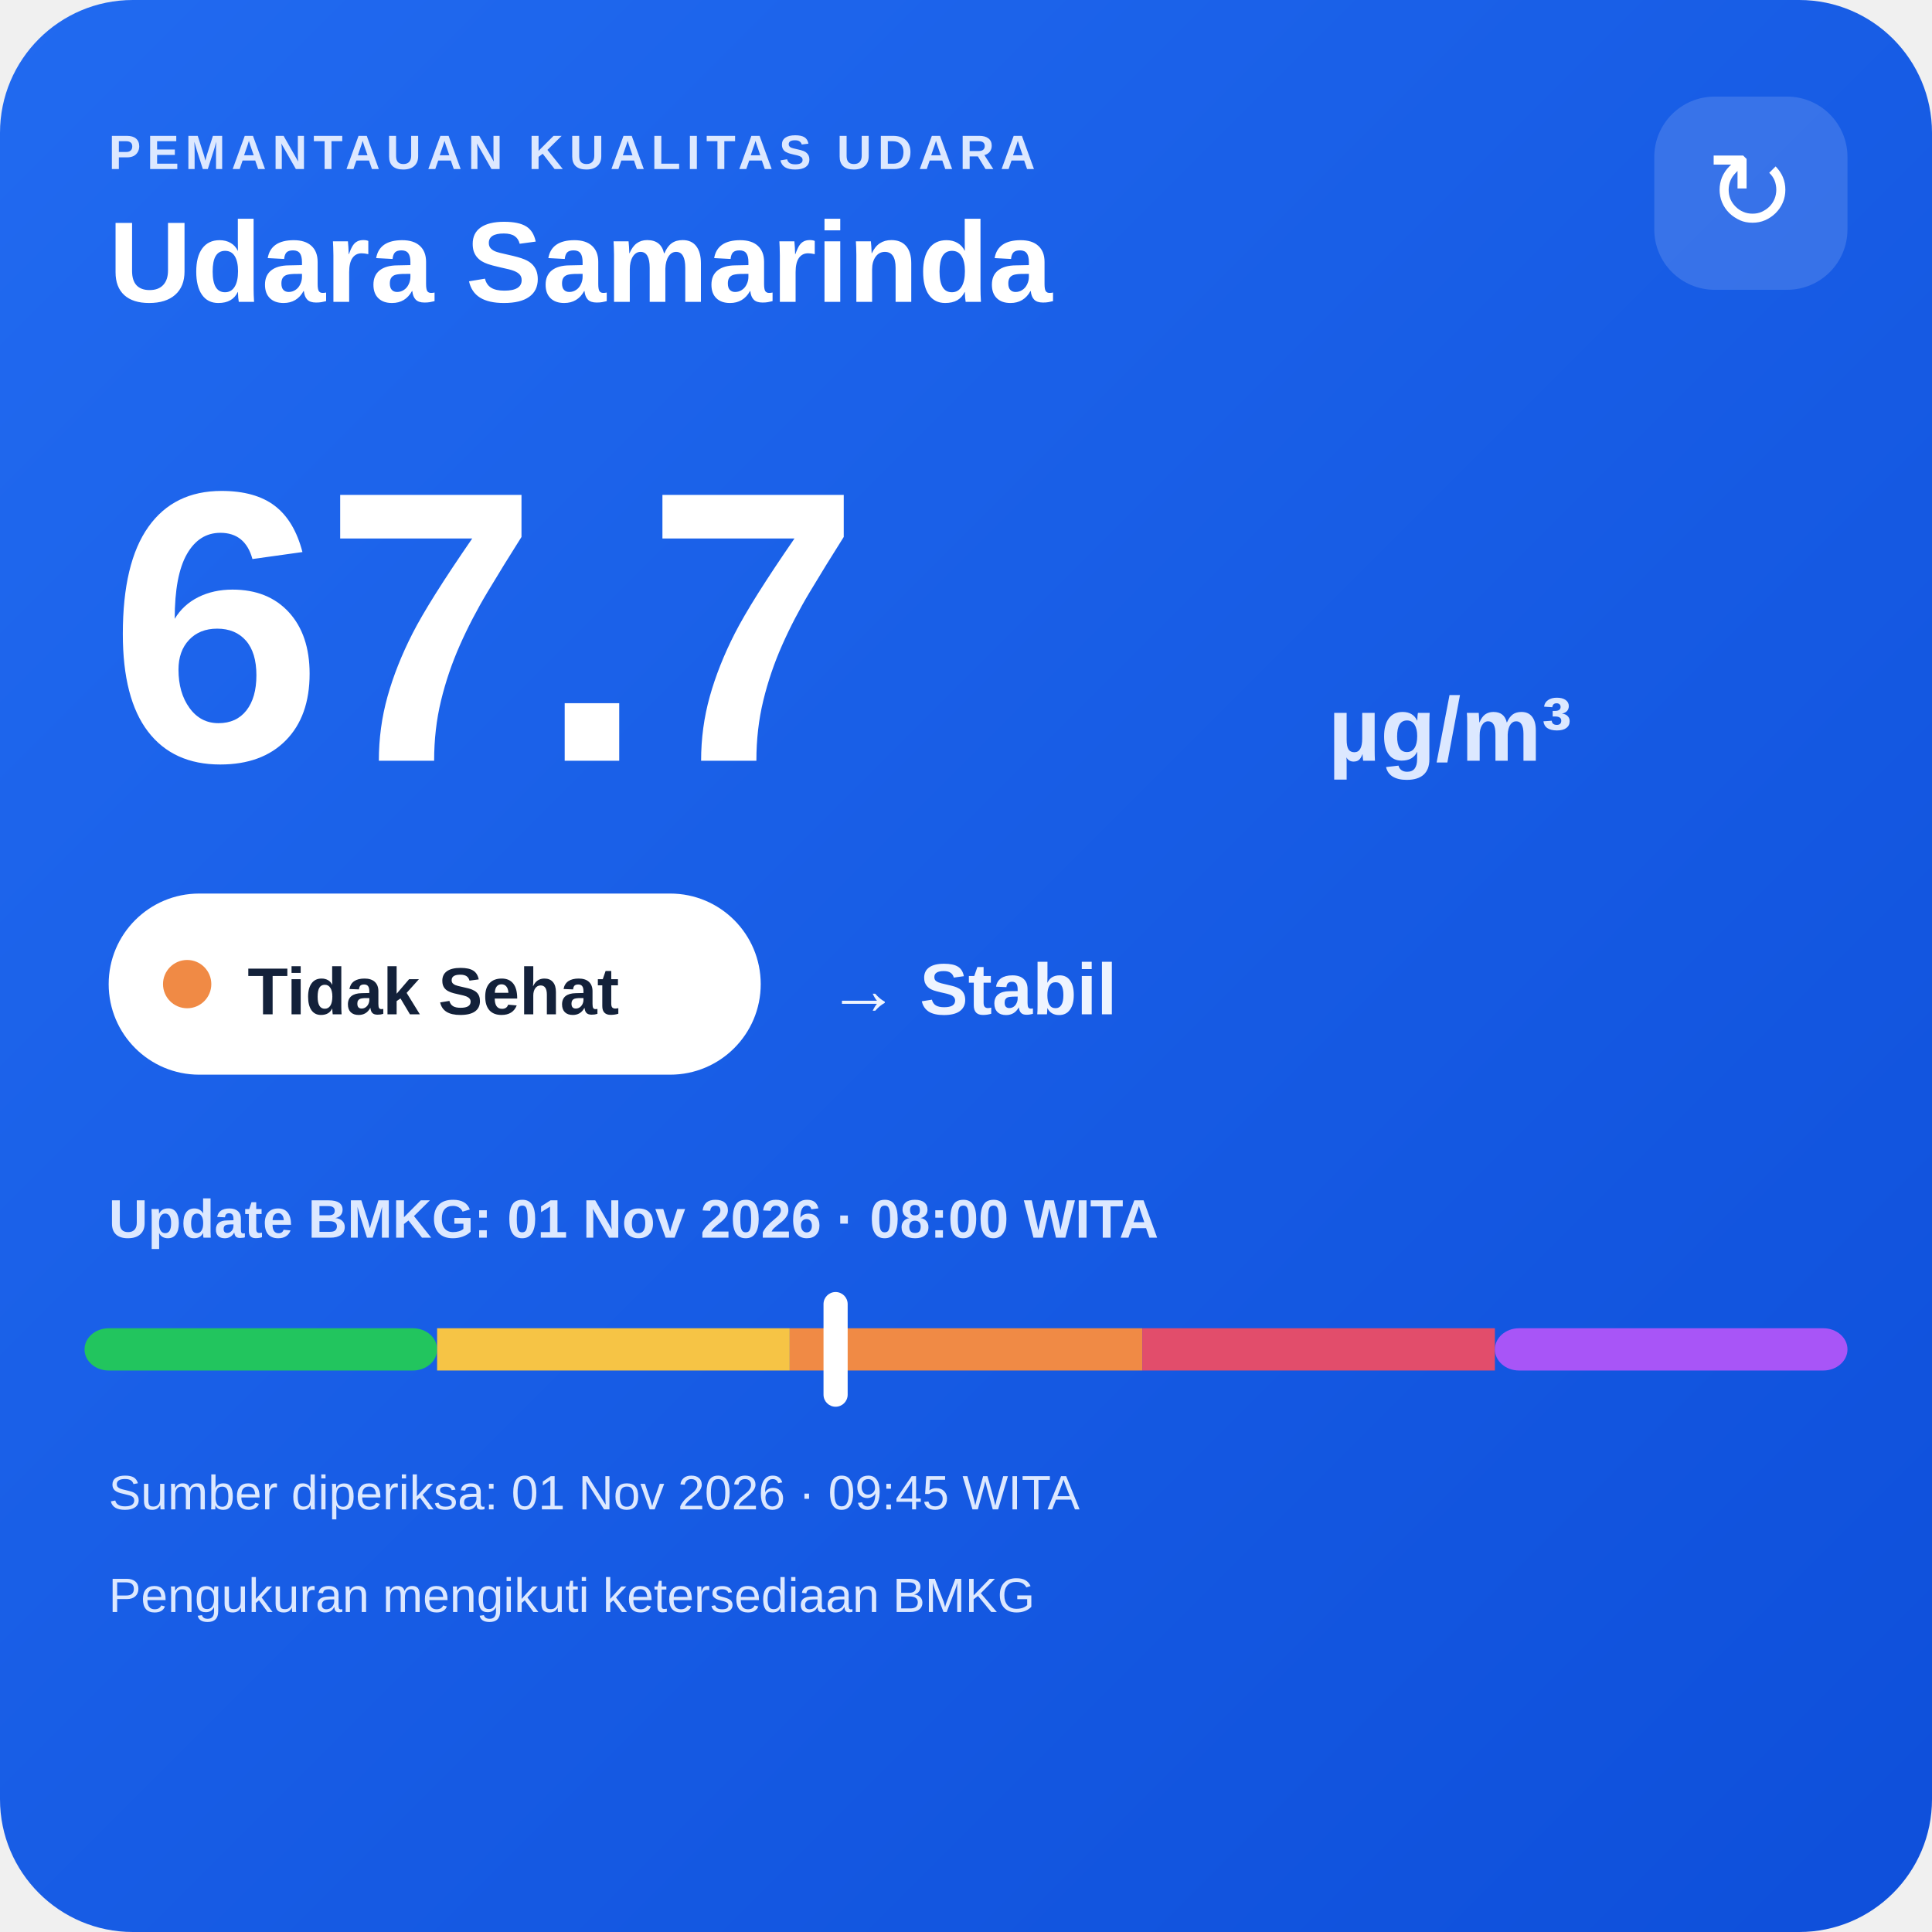
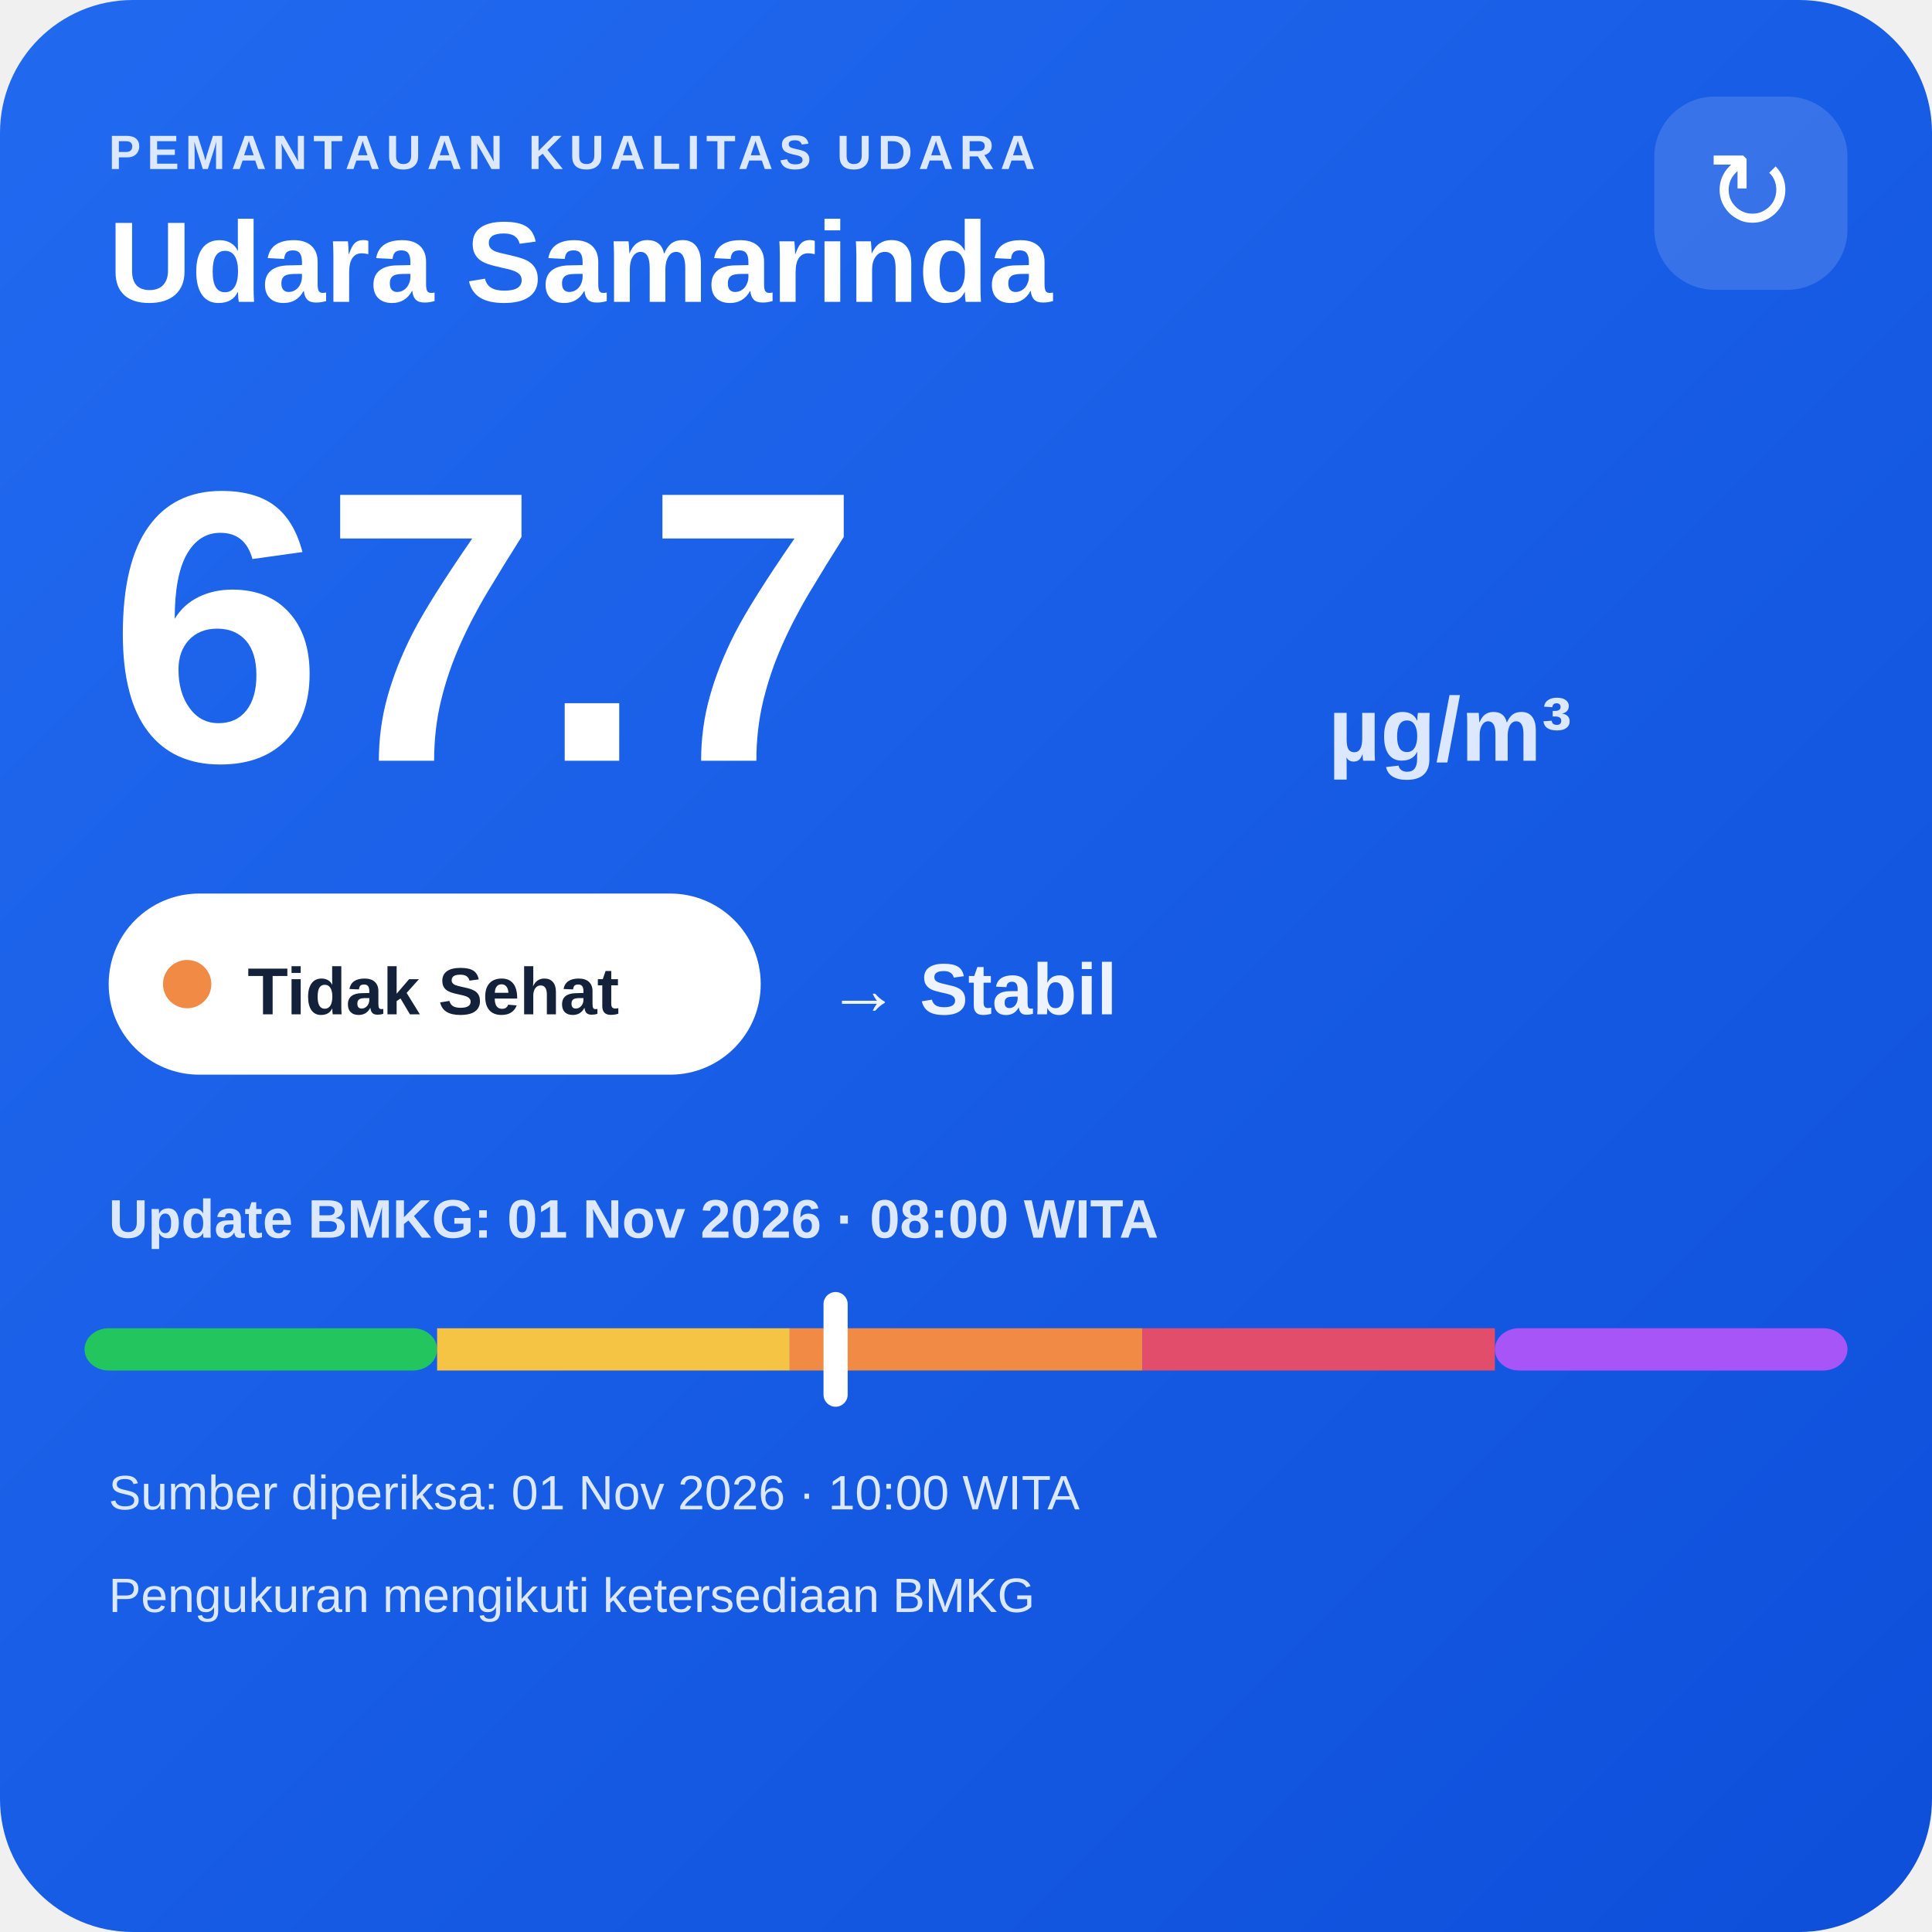
<svg xmlns="http://www.w3.org/2000/svg" width="320" height="320" viewBox="0 0 320 320">
  <defs>
    <linearGradient id="bg" x1="0" y1="0" x2="1" y2="1">
      <stop offset="0" stop-color="#216af0" />
      <stop offset="1" stop-color="#0e4fda" />
    </linearGradient>
  </defs>
  <rect width="320" height="320" rx="22" fill="url(#bg)" />
  <text x="18" y="28" fill="#dce8ff" font-family="Arial,sans-serif" font-size="8" font-weight="700" letter-spacing="1">PEMANTAUAN KUALITAS UDARA</text>
  <text x="18" y="50" fill="#ffffff" font-family="Arial,sans-serif" font-size="19" font-weight="700">Udara Samarinda</text>
  <rect x="274" y="16" width="32" height="32" rx="10" fill="#ffffff" fill-opacity=".14" />
  <text x="290" y="38" text-anchor="middle" fill="#ffffff" font-family="Arial,sans-serif" font-size="18">↻</text>
  <text x="18" y="126" fill="#ffffff" font-family="Arial,sans-serif" font-size="64" font-weight="800">67.7</text>
  <text x="220" y="126" fill="#dce8ff" font-family="Arial,sans-serif" font-size="15" font-weight="700">µg/m³</text>
  <rect x="18" y="148" width="108" height="30" rx="15" fill="#ffffff" />
  <circle cx="31" cy="163" r="4" fill="#f08a45" />
  <text x="41" y="168" fill="#13213a" font-family="Arial,sans-serif" font-size="11" font-weight="700">Tidak Sehat</text>
  <text x="137" y="168" fill="#eef4ff" font-family="Arial,sans-serif" font-size="12" font-weight="700">→ Stabil</text>
  <text x="18" y="205" fill="#dce8ff" font-family="Arial,sans-serif" font-size="9" font-weight="700">Update BMKG: 01 Nov 2026 · 08:00 WITA</text>
  <rect x="14" y="220" width="58.4" height="7" rx="4" fill="#22c55e" />
  <rect x="72.4" y="220" width="58.4" height="7" fill="#f6c445" />
  <rect x="130.8" y="220" width="58.4" height="7" fill="#f08a45" />
  <rect x="189.2" y="220" width="58.4" height="7" fill="#e24d6b" />
  <rect x="247.6" y="220" width="58.4" height="7" rx="4" fill="#a855f7" />
  <rect x="136.4" y="214" width="4" height="19" rx="2" fill="#ffffff" />
-   <text x="18" y="250" fill="#dce8ff" font-family="Arial,sans-serif" font-size="8">Sumber diperiksa: 01 Nov 2026 · 09:45 WITA</text>
+   <text x="18" y="250" fill="#dce8ff" font-family="Arial,sans-serif" font-size="8">Sumber diperiksa: 01 Nov 2026 · 10:00 WITA</text>
  <text x="18" y="267" fill="#dce8ff" font-family="Arial,sans-serif" font-size="8">Pengukuran mengikuti ketersediaan BMKG</text>
</svg>
